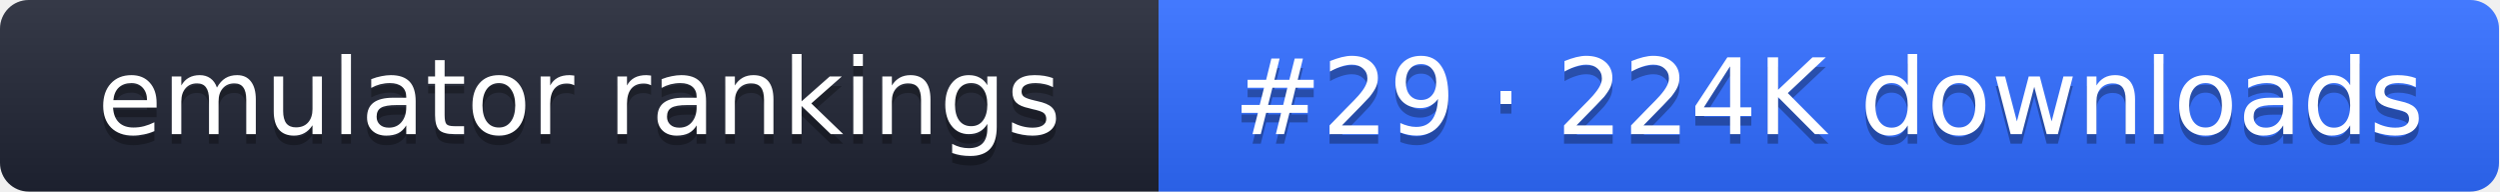
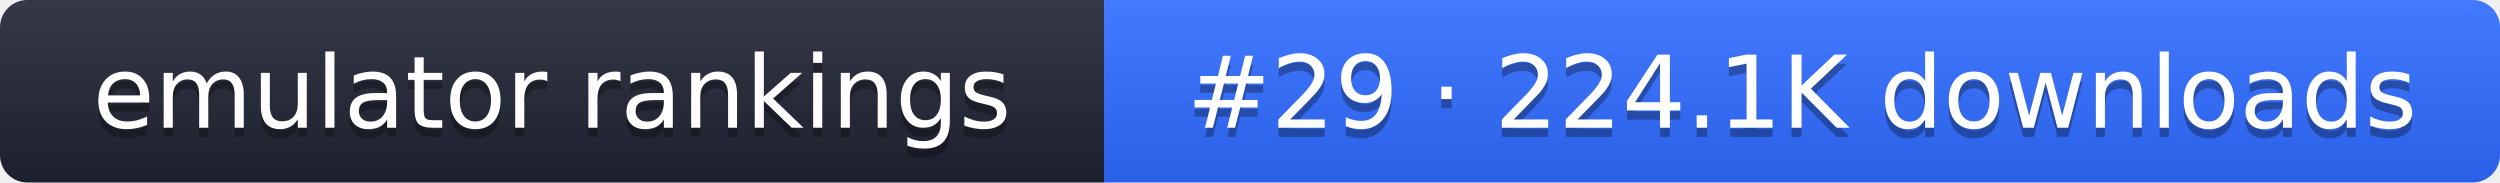
- <svg xmlns="http://www.w3.org/2000/svg" width="261" height="20" role="img" aria-label="emulator rankings: #29 · 224K downloads">
+ <svg xmlns="http://www.w3.org/2000/svg" width="274" height="20" role="img" aria-label="emulator rankings: #29 · 224.1K downloads">
  <linearGradient id="g" x2="0" y2="100%">
    <stop offset="0" stop-color="#fff" stop-opacity=".1" />
    <stop offset="1" stop-opacity=".1" />
  </linearGradient>
  <clipPath id="r">
-     <rect width="261" height="20" rx="3" fill="#fff" />
+     <rect width="274" height="20" rx="3" fill="#fff" />
  </clipPath>
  <g clip-path="url(#r)">
    <rect width="121" height="20" fill="#1f2433" />
-     <rect x="121" width="140" height="20" fill="#2f6bff" />
-     <rect width="261" height="20" fill="url(#g)" />
+     <rect x="121" width="153" height="20" fill="#2f6bff" />
+     <rect width="274" height="20" fill="url(#g)" />
  </g>
  <g fill="#fff" text-anchor="middle" font-family="Verdana,DejaVu Sans,sans-serif" font-size="11">
    <text x="60.5" y="15" fill="#010101" fill-opacity=".3">emulator rankings</text>
    <text x="60.5" y="14">emulator rankings</text>
-     <text x="191" y="15" fill="#010101" fill-opacity=".3">#29 · 224K downloads</text>
-     <text x="191" y="14">#29 · 224K downloads</text>
+     <text x="197.5" y="15" fill="#010101" fill-opacity=".3">#29 · 224.1K downloads</text>
+     <text x="197.5" y="14">#29 · 224.1K downloads</text>
  </g>
</svg>
